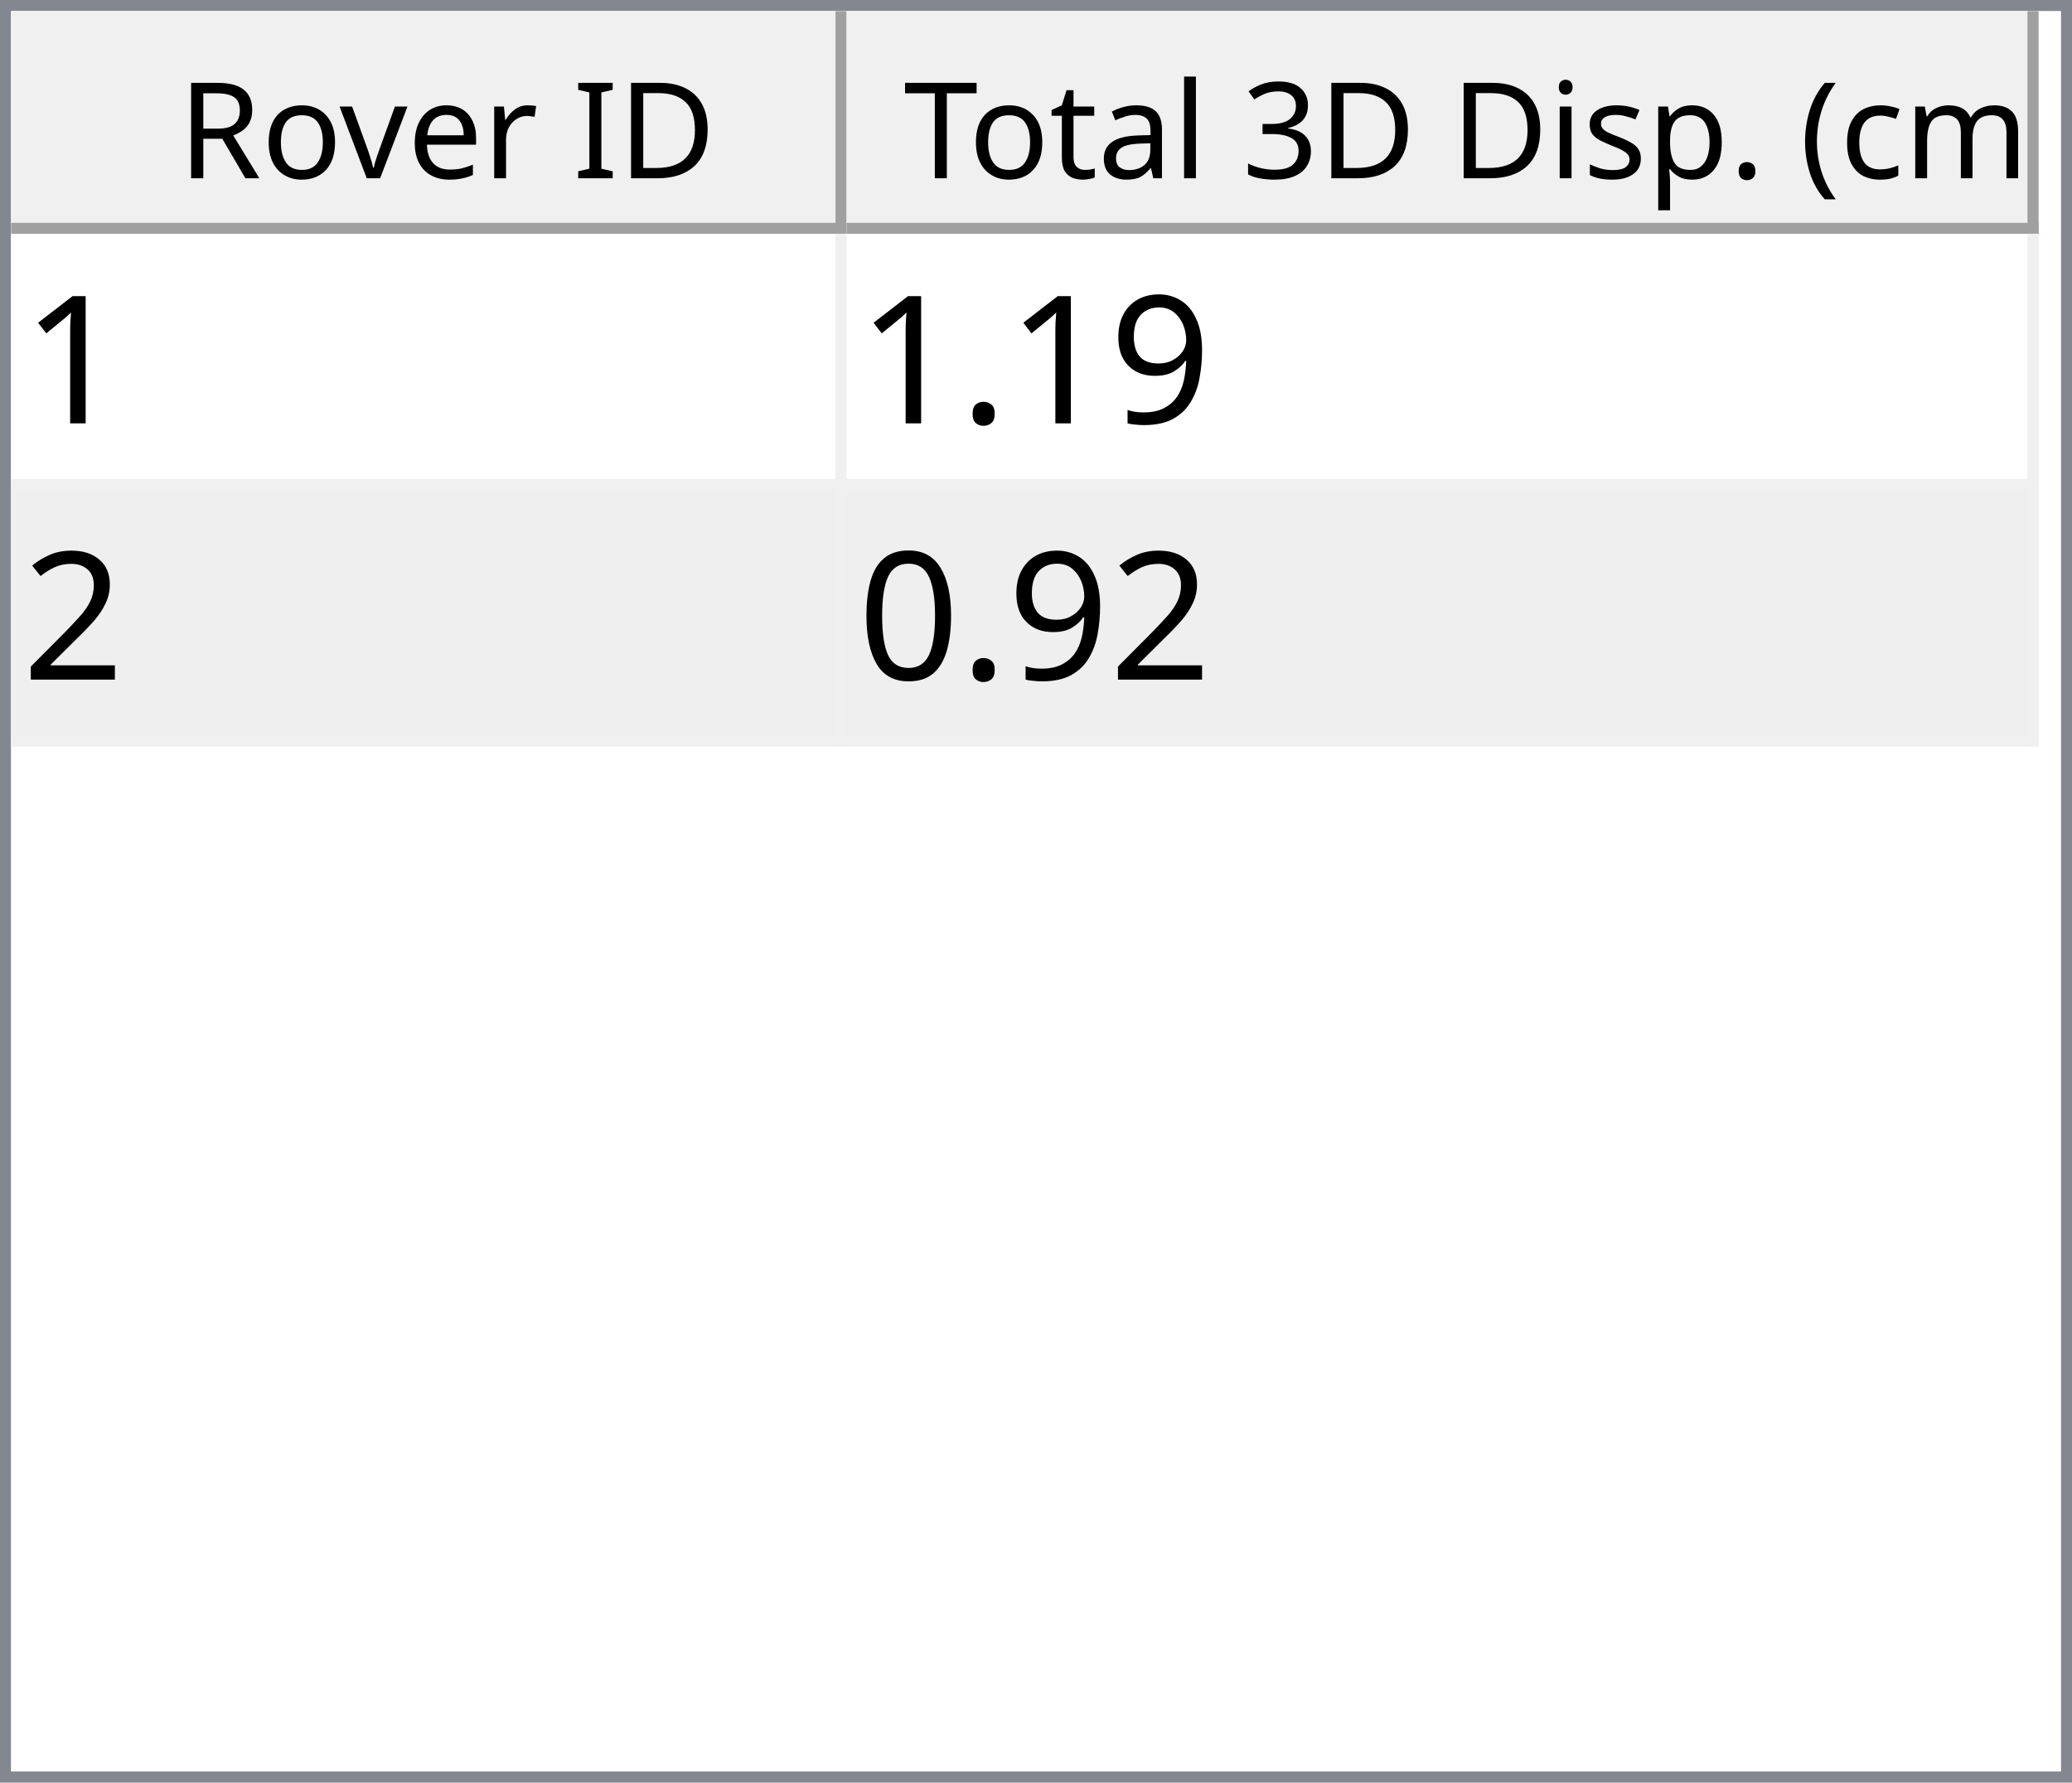
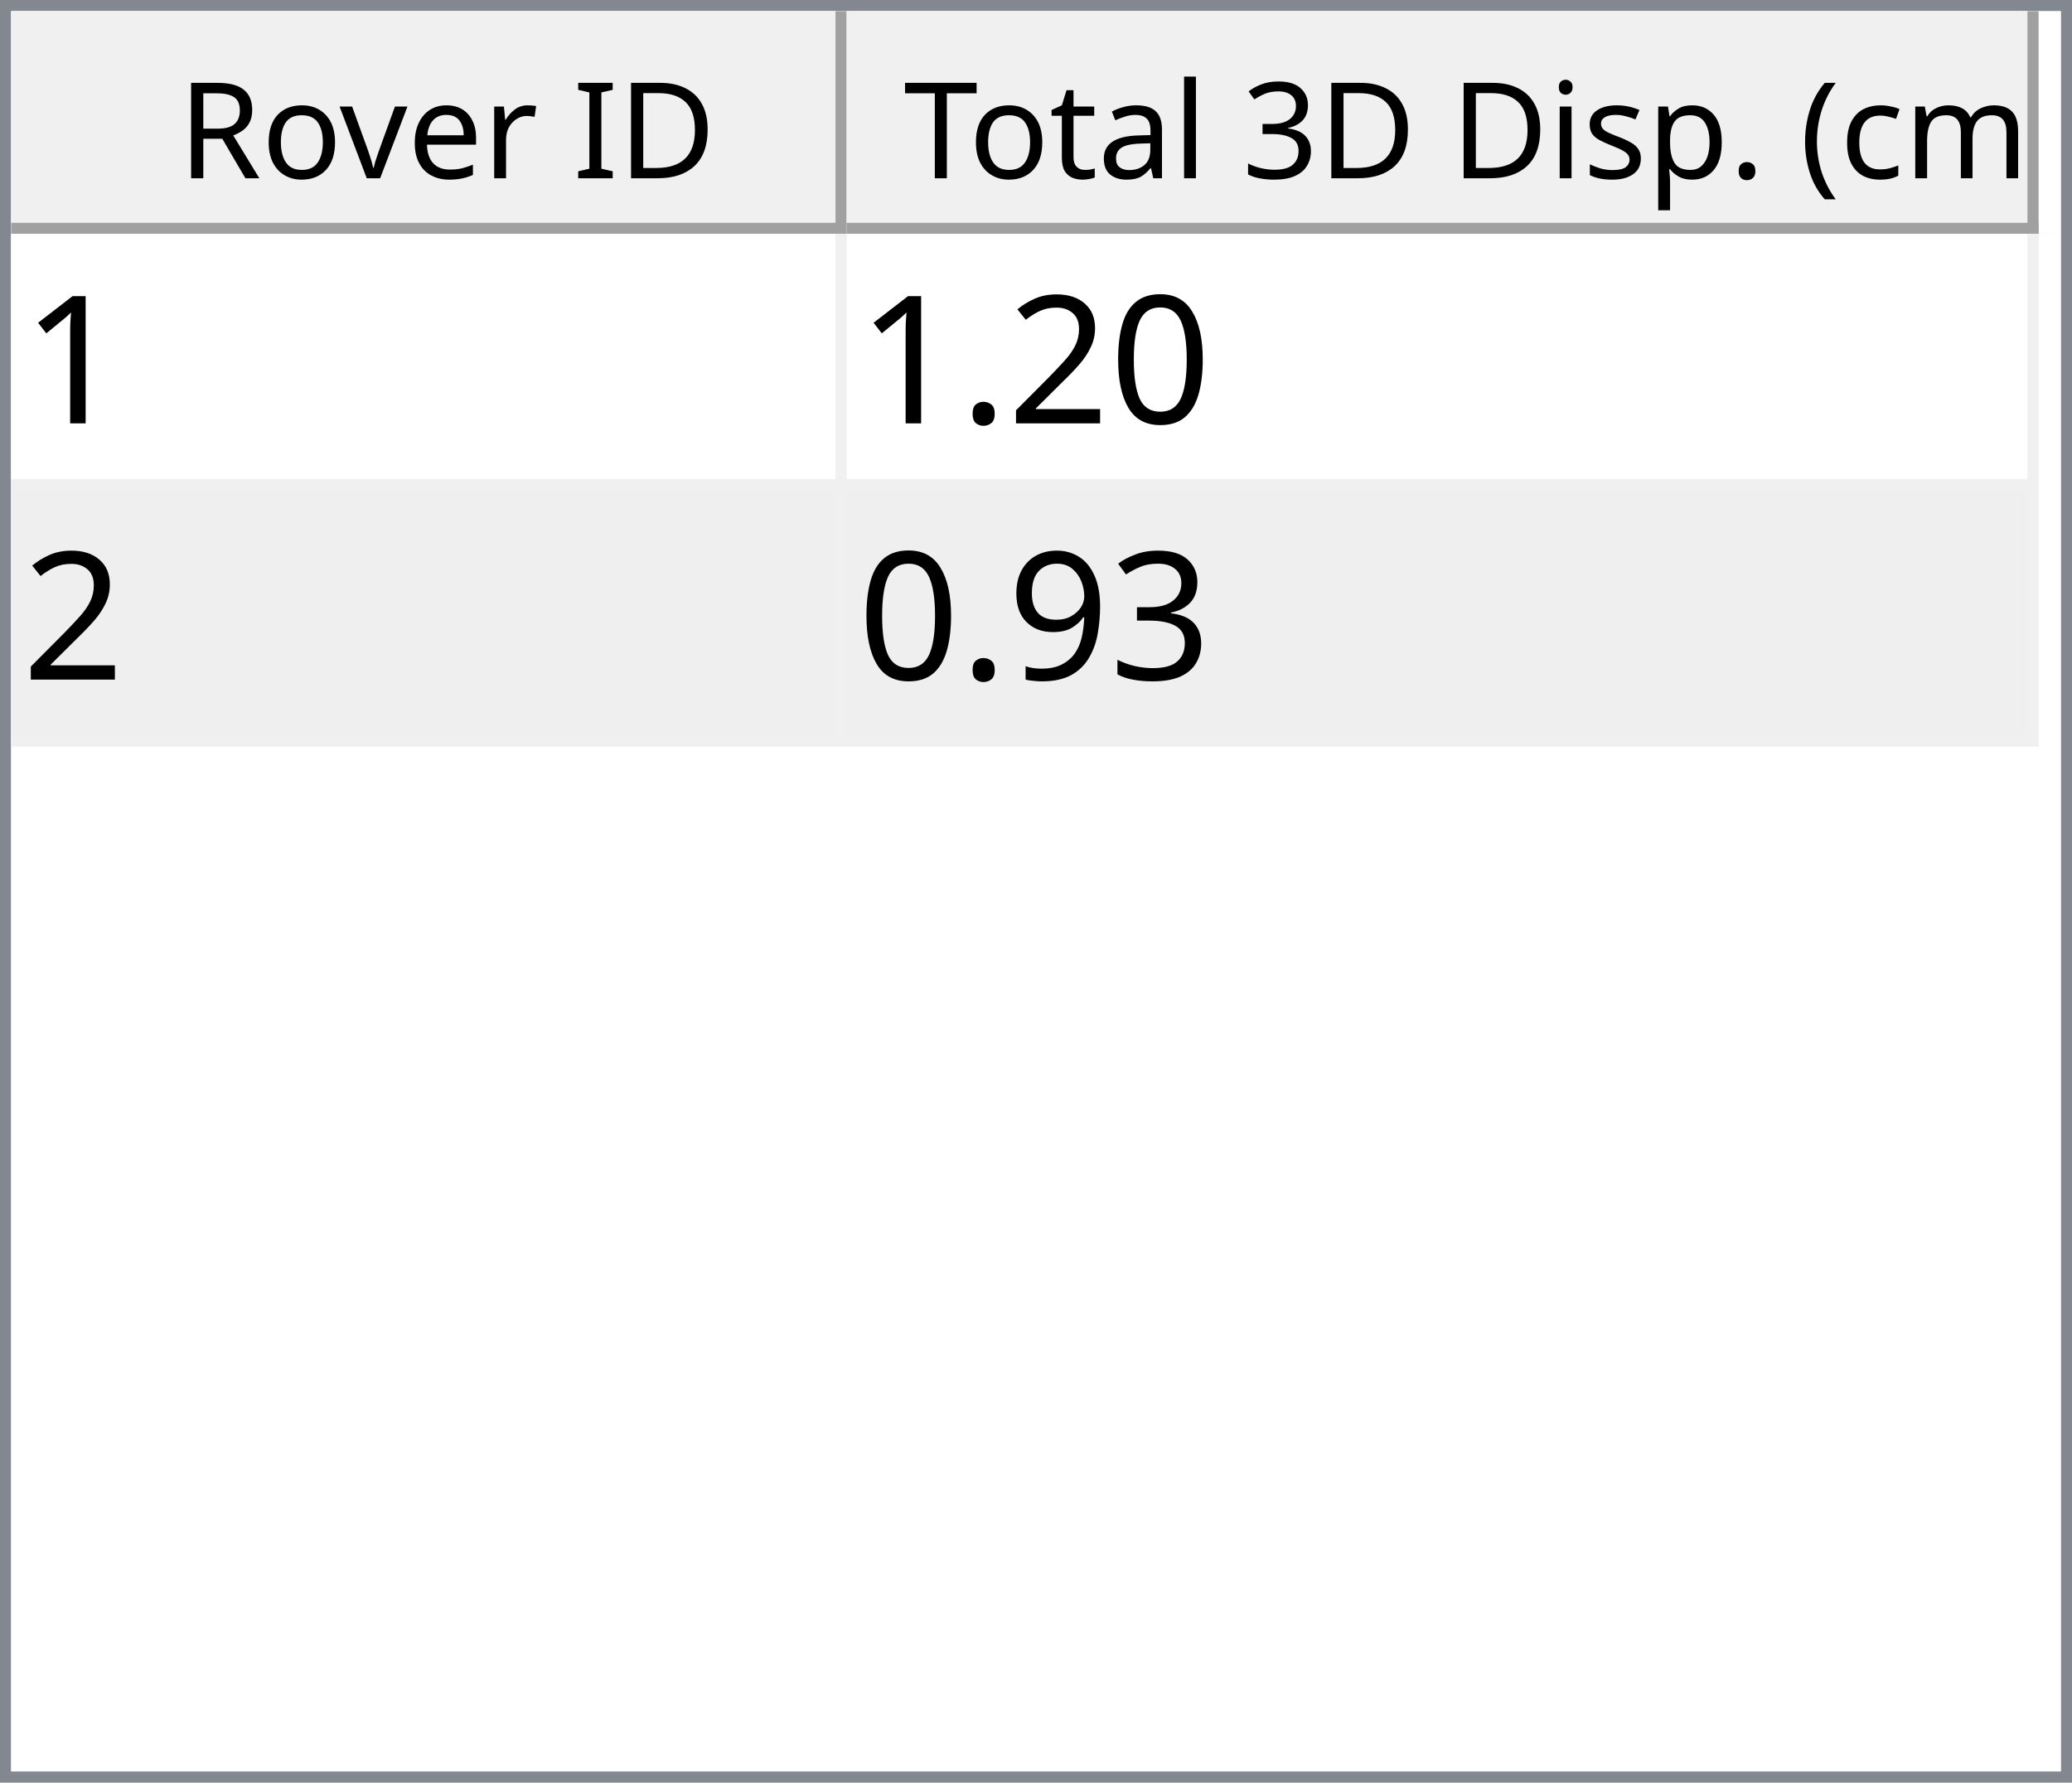
<svg xmlns="http://www.w3.org/2000/svg" style="fill-opacity:1; color-rendering:auto; color-interpolation:auto; text-rendering:auto; stroke:black; stroke-linecap:square; stroke-miterlimit:10; shape-rendering:auto; stroke-opacity:1; fill:black; stroke-dasharray:none; font-weight:normal; stroke-width:1; font-family:'Dialog'; font-style:normal; stroke-linejoin:miter; font-size:12px; stroke-dashoffset:0; image-rendering:auto;" width="186" height="160">
  <defs id="genericDefs" />
  <g>
    <defs id="defs1">
      <clipPath clipPathUnits="userSpaceOnUse" id="clipPath1">
        <path d="M0 0 L186 0 L186 160 L0 160 L0 0 Z" />
      </clipPath>
      <clipPath clipPathUnits="userSpaceOnUse" id="clipPath2">
        <path d="M0 0 L0 160 L186 160 L186 0 Z" />
      </clipPath>
      <clipPath clipPathUnits="userSpaceOnUse" id="clipPath3">
        <path d="M0 0 L0 20 L184 20 L184 0 Z" />
      </clipPath>
      <clipPath clipPathUnits="userSpaceOnUse" id="clipPath4">
        <path d="M0 0 L0 20 L75 20 L75 0 Z" />
      </clipPath>
      <clipPath clipPathUnits="userSpaceOnUse" id="clipPath5">
        <path d="M1 1 L1 19 L74 19 L74 1 Z" />
      </clipPath>
      <clipPath clipPathUnits="userSpaceOnUse" id="clipPath6">
        <path d="M0 0 L0 18 L73 18 L73 0 Z" />
      </clipPath>
      <clipPath clipPathUnits="userSpaceOnUse" id="clipPath7">
        <path d="M-0.5 -0.5 L-0.5 19.5 L74.5 19.5 L74.5 -0.5 Z" />
      </clipPath>
      <clipPath clipPathUnits="userSpaceOnUse" id="clipPath8">
        <path d="M0 0 L0 20 L107 20 L107 0 Z" />
      </clipPath>
      <clipPath clipPathUnits="userSpaceOnUse" id="clipPath9">
        <path d="M1 1 L1 19 L106 19 L106 1 Z" />
      </clipPath>
      <clipPath clipPathUnits="userSpaceOnUse" id="clipPath10">
        <path d="M0 0 L0 18 L105 18 L105 0 Z" />
      </clipPath>
      <clipPath clipPathUnits="userSpaceOnUse" id="clipPath11">
        <path d="M-0.5 -0.5 L-0.5 19.5 L106.5 19.5 L106.5 -0.5 Z" />
      </clipPath>
      <clipPath clipPathUnits="userSpaceOnUse" id="clipPath12">
        <path d="M0 0 L0 138 L184 138 L184 0 Z" />
      </clipPath>
      <clipPath clipPathUnits="userSpaceOnUse" id="clipPath13">
        <path d="M0 0 L0 46 L182 46 L182 0 Z" />
      </clipPath>
      <clipPath clipPathUnits="userSpaceOnUse" id="clipPath14">
        <path d="M-0.5 -0.5 L-0.5 45.5 L181.5 45.5 L181.5 -0.5 Z" />
      </clipPath>
      <clipPath clipPathUnits="userSpaceOnUse" id="clipPath15">
        <path d="M0 0 L0 22 L74 22 L74 0 Z" />
      </clipPath>
      <clipPath clipPathUnits="userSpaceOnUse" id="clipPath16">
        <path d="M0 0 L0 22 L106 22 L106 0 Z" />
      </clipPath>
      <font horiz-adv-x="64.551" id="font1">
        <font-face ascent="107.91" descent="25.098" units-per-em="100" style="font-style:normal; font-family:Segoe UI; font-weight:normal;" />
        <missing-glyph horiz-adv-x="64.551" d="M8.109 0 L8.109 68.266 L56.453 68.266 L56.453 0 L8.109 0 ZM15.328 7.234 L49.219 7.234 L49.219 61.031 L15.328 61.031 L15.328 7.234 Z" />
        <glyph unicode="D" horiz-adv-x="70.117" d="M9.188 0 L9.188 70.016 L28.516 70.016 Q65.531 70.016 65.531 35.891 Q65.531 19.672 55.25 9.836 Q44.969 0 27.734 0 L9.188 0 ZM17.391 62.594 L17.391 7.422 L27.828 7.422 Q41.609 7.422 49.273 14.797 Q56.938 22.172 56.938 35.688 Q56.938 62.594 28.328 62.594 L17.391 62.594 Z" />
        <glyph unicode="I" horiz-adv-x="26.611" d="M17.391 0 L9.188 0 L9.188 70.016 L17.391 70.016 L17.391 0 Z" />
        <glyph unicode=" " horiz-adv-x="27.393" d="" />
        <glyph unicode="r" horiz-adv-x="34.766" d="M34.188 41.891 Q32.078 43.5 28.125 43.5 Q23 43.5 19.555 38.672 Q16.109 33.844 16.109 25.484 L16.109 0 L8.109 0 L8.109 50 L16.109 50 L16.109 39.703 L16.312 39.703 Q18.016 44.969 21.531 47.922 Q25.047 50.875 29.391 50.875 Q32.516 50.875 34.188 50.203 L34.188 41.891 Z" />
        <glyph unicode="e" horiz-adv-x="52.295" d="M48.297 23 L12.984 23 Q13.188 14.656 17.484 10.109 Q21.781 5.562 29.297 5.562 Q37.75 5.562 44.828 11.141 L44.828 3.609 Q38.234 -1.172 27.391 -1.172 Q16.797 -1.172 10.742 5.641 Q4.688 12.453 4.688 24.812 Q4.688 36.469 11.305 43.82 Q17.922 51.172 27.734 51.172 Q37.547 51.172 42.922 44.828 Q48.297 38.484 48.297 27.203 L48.297 23 ZM40.094 29.781 Q40.047 36.719 36.75 40.578 Q33.453 44.438 27.594 44.438 Q21.922 44.438 17.969 40.383 Q14.016 36.328 13.094 29.781 L40.094 29.781 Z" />
        <glyph unicode="v" horiz-adv-x="47.9" d="M47.406 50 L27.484 0 L19.625 0 L0.688 50 L9.469 50 L22.172 13.672 Q23.578 9.672 23.922 6.688 L24.125 6.688 Q24.609 10.453 25.688 13.484 L38.969 50 L47.406 50 Z" />
        <glyph unicode="o" horiz-adv-x="58.594" d="M29 -1.172 Q17.922 -1.172 11.305 5.836 Q4.688 12.844 4.688 24.422 Q4.688 37.016 11.57 44.094 Q18.453 51.172 30.172 51.172 Q41.359 51.172 47.633 44.289 Q53.906 37.406 53.906 25.203 Q53.906 13.234 47.141 6.031 Q40.375 -1.172 29 -1.172 ZM29.594 44.438 Q21.875 44.438 17.383 39.188 Q12.891 33.938 12.891 24.703 Q12.891 15.828 17.43 10.695 Q21.969 5.562 29.594 5.562 Q37.359 5.562 41.531 10.594 Q45.703 15.625 45.703 24.906 Q45.703 34.281 41.531 39.359 Q37.359 44.438 29.594 44.438 Z" />
        <glyph unicode="R" horiz-adv-x="59.814" d="M59.375 0 L49.609 0 L37.891 19.625 Q36.281 22.359 34.766 24.289 Q33.25 26.219 31.664 27.438 Q30.078 28.656 28.25 29.219 Q26.422 29.781 24.125 29.781 L17.391 29.781 L17.391 0 L9.188 0 L9.188 70.016 L30.078 70.016 Q34.672 70.016 38.555 68.867 Q42.438 67.719 45.289 65.375 Q48.141 63.031 49.758 59.547 Q51.375 56.062 51.375 51.375 Q51.375 47.703 50.273 44.656 Q49.172 41.609 47.148 39.211 Q45.125 36.812 42.266 35.133 Q39.406 33.453 35.844 32.516 L35.844 32.328 Q37.594 31.547 38.891 30.547 Q40.188 29.547 41.359 28.18 Q42.531 26.812 43.68 25.078 Q44.828 23.344 46.234 21.047 L59.375 0 ZM17.391 62.594 L17.391 37.203 L28.516 37.203 Q31.594 37.203 34.203 38.133 Q36.812 39.062 38.719 40.797 Q40.625 42.531 41.703 45.047 Q42.781 47.562 42.781 50.688 Q42.781 56.297 39.141 59.445 Q35.5 62.594 28.609 62.594 L17.391 62.594 Z" />
        <glyph unicode=")" horiz-adv-x="30.176" d="M8.297 -15.922 L1.172 -15.922 Q16.406 2.344 16.406 26.812 Q16.406 51.469 1.078 70.016 L8.297 70.016 Q23.531 52.156 23.531 26.703 Q23.531 1.375 8.297 -15.922 Z" />
        <glyph unicode="m" horiz-adv-x="86.133" d="M79.109 0 L71.094 0 L71.094 28.719 Q71.094 37.016 68.531 40.727 Q65.969 44.438 59.906 44.438 Q54.781 44.438 51.195 39.75 Q47.609 35.062 47.609 28.516 L47.609 0 L39.594 0 L39.594 29.688 Q39.594 44.438 28.219 44.438 Q22.953 44.438 19.531 40.016 Q16.109 35.594 16.109 28.516 L16.109 0 L8.109 0 L8.109 50 L16.109 50 L16.109 42.094 L16.312 42.094 Q21.625 51.172 31.844 51.172 Q36.969 51.172 40.773 48.312 Q44.578 45.453 46 40.828 Q51.562 51.172 62.594 51.172 Q79.109 51.172 79.109 30.812 L79.109 0 Z" />
        <glyph unicode="c" horiz-adv-x="46.191" d="M42.188 2.297 Q36.422 -1.172 28.516 -1.172 Q17.828 -1.172 11.258 5.789 Q4.688 12.75 4.688 23.828 Q4.688 36.188 11.766 43.68 Q18.844 51.172 30.672 51.172 Q37.25 51.172 42.281 48.734 L42.281 40.531 Q36.719 44.438 30.375 44.438 Q22.703 44.438 17.797 38.945 Q12.891 33.453 12.891 24.516 Q12.891 15.719 17.508 10.641 Q22.125 5.562 29.891 5.562 Q36.422 5.562 42.188 9.906 L42.188 2.297 Z" />
        <glyph unicode="(" horiz-adv-x="30.176" d="M29.109 -15.922 L21.969 -15.922 Q6.844 1.375 6.844 26.703 Q6.844 52.156 21.969 70.016 L29.203 70.016 Q13.875 51.469 13.875 26.812 Q13.875 2.344 29.109 -15.922 Z" />
        <glyph unicode="." horiz-adv-x="21.68" d="M10.891 -1.078 Q8.641 -1.078 7.055 0.539 Q5.469 2.156 5.469 4.391 Q5.469 6.641 7.055 8.273 Q8.641 9.906 10.891 9.906 Q13.188 9.906 14.797 8.273 Q16.406 6.641 16.406 4.391 Q16.406 2.156 14.797 0.539 Q13.188 -1.078 10.891 -1.078 Z" />
        <glyph unicode="p" horiz-adv-x="58.789" d="M16.312 7.234 L16.109 7.234 L16.109 -23 L8.109 -23 L8.109 50 L16.109 50 L16.109 41.219 L16.312 41.219 Q22.219 51.172 33.594 51.172 Q43.266 51.172 48.688 44.461 Q54.109 37.75 54.109 26.469 Q54.109 13.922 48 6.375 Q41.891 -1.172 31.297 -1.172 Q21.578 -1.172 16.312 7.234 ZM16.109 27.391 L16.109 20.406 Q16.109 14.203 20.141 9.883 Q24.172 5.562 30.375 5.562 Q37.641 5.562 41.773 11.133 Q45.906 16.703 45.906 26.609 Q45.906 34.969 42.047 39.703 Q38.188 44.438 31.594 44.438 Q24.609 44.438 20.359 39.578 Q16.109 34.719 16.109 27.391 Z" />
        <glyph unicode="s" horiz-adv-x="42.432" d="M5.078 1.812 L5.078 10.406 Q11.625 5.562 19.484 5.562 Q30.031 5.562 30.031 12.594 Q30.031 14.594 29.125 15.992 Q28.219 17.391 26.68 18.461 Q25.141 19.531 23.07 20.383 Q21 21.234 18.609 22.172 Q15.281 23.484 12.766 24.828 Q10.25 26.172 8.57 27.859 Q6.891 29.547 6.031 31.695 Q5.172 33.844 5.172 36.719 Q5.172 40.234 6.789 42.945 Q8.406 45.656 11.086 47.484 Q13.766 49.312 17.211 50.242 Q20.656 51.172 24.312 51.172 Q30.812 51.172 35.938 48.922 L35.938 40.828 Q30.422 44.438 23.25 44.438 Q21 44.438 19.195 43.922 Q17.391 43.406 16.094 42.477 Q14.797 41.547 14.086 40.258 Q13.375 38.969 13.375 37.406 Q13.375 35.453 14.086 34.133 Q14.797 32.812 16.164 31.789 Q17.531 30.766 19.484 29.938 Q21.438 29.109 23.922 28.125 Q27.25 26.859 29.883 25.516 Q32.516 24.172 34.375 22.484 Q36.234 20.797 37.234 18.602 Q38.234 16.406 38.234 13.375 Q38.234 9.672 36.602 6.938 Q34.969 4.203 32.234 2.398 Q29.5 0.594 25.93 -0.289 Q22.359 -1.172 18.453 -1.172 Q10.75 -1.172 5.078 1.812 Z" />
        <glyph unicode="i" horiz-adv-x="24.219" d="M12.203 62.703 Q10.062 62.703 8.547 64.164 Q7.031 65.625 7.031 67.875 Q7.031 70.125 8.547 71.609 Q10.062 73.094 12.203 73.094 Q14.406 73.094 15.945 71.609 Q17.484 70.125 17.484 67.875 Q17.484 65.719 15.945 64.211 Q14.406 62.703 12.203 62.703 ZM16.109 0 L8.109 0 L8.109 50 L16.109 50 L16.109 0 Z" />
        <glyph unicode="3" horiz-adv-x="53.906" d="M46.531 19.828 Q46.531 15.094 44.75 11.211 Q42.969 7.328 39.719 4.57 Q36.469 1.812 31.93 0.297 Q27.391 -1.219 21.922 -1.219 Q11.922 -1.219 6 2.594 L6 11.188 Q13.094 5.609 22.219 5.609 Q25.875 5.609 28.828 6.539 Q31.781 7.469 33.906 9.227 Q36.031 10.984 37.18 13.477 Q38.328 15.969 38.328 19.094 Q38.328 32.812 18.797 32.812 L12.984 32.812 L12.984 39.594 L18.5 39.594 Q35.797 39.594 35.797 52.484 Q35.797 64.406 22.609 64.406 Q15.188 64.406 8.688 59.422 L8.688 67.188 Q15.375 71.188 24.609 71.188 Q29 71.188 32.57 69.969 Q36.141 68.75 38.68 66.555 Q41.219 64.359 42.609 61.281 Q44 58.203 44 54.5 Q44 40.672 30.031 36.719 L30.031 36.531 Q33.594 36.141 36.625 34.797 Q39.656 33.453 41.852 31.305 Q44.047 29.156 45.289 26.25 Q46.531 23.344 46.531 19.828 Z" />
        <glyph unicode="l" horiz-adv-x="24.219" d="M16.109 0 L8.109 0 L8.109 74.031 L16.109 74.031 L16.109 0 Z" />
        <glyph unicode="a" horiz-adv-x="50.879" d="M43.891 0 L35.891 0 L35.891 7.812 L35.688 7.812 Q30.469 -1.172 20.312 -1.172 Q12.844 -1.172 8.617 2.781 Q4.391 6.734 4.391 13.281 Q4.391 27.297 20.906 29.594 L35.891 31.688 Q35.891 44.438 25.594 44.438 Q16.547 44.438 9.281 38.281 L9.281 46.484 Q16.656 51.172 26.266 51.172 Q43.891 51.172 43.891 32.516 L43.891 0 ZM35.891 25.297 L23.828 23.641 Q18.266 22.859 15.43 20.875 Q12.594 18.891 12.594 13.875 Q12.594 10.203 15.211 7.883 Q17.828 5.562 22.172 5.562 Q28.125 5.562 32.008 9.742 Q35.891 13.922 35.891 20.312 L35.891 25.297 Z" />
        <glyph unicode="t" horiz-adv-x="33.887" d="M31.297 0.484 Q28.469 -1.078 23.828 -1.078 Q10.688 -1.078 10.688 13.578 L10.688 43.172 L2.094 43.172 L2.094 50 L10.688 50 L10.688 62.203 L18.703 64.797 L18.703 50 L31.297 50 L31.297 43.172 L18.703 43.172 L18.703 14.984 Q18.703 9.969 20.414 7.82 Q22.125 5.672 26.078 5.672 Q29.109 5.672 31.297 7.328 L31.297 0.484 Z" />
        <glyph unicode="T" horiz-adv-x="52.393" d="M50.594 62.594 L30.375 62.594 L30.375 0 L22.172 0 L22.172 62.594 L2 62.594 L2 70.016 L50.594 70.016 L50.594 62.594 Z" />
      </font>
      <font horiz-adv-x="75.0" id="font2">
        <font-face ascent="100.537" descent="21.973" units-per-em="100" style="font-style:normal; font-family:sans-serif; font-weight:normal;" />
        <missing-glyph horiz-adv-x="75.0" d="M12.5 0 L12.5 62.5 L62.5 62.5 L62.5 0 L12.5 0 ZM14.062 1.562 L60.938 1.562 L60.938 60.938 L14.062 60.938 L14.062 1.562 Z" />
        <glyph unicode="1" horiz-adv-x="55.615" d="M37.25 0 L28.469 0 L28.469 56 Q25.297 52.984 20.141 49.953 Q14.984 46.922 10.891 45.406 L10.891 53.906 Q18.266 57.375 23.781 62.305 Q29.297 67.234 31.594 71.875 L37.25 71.875 L37.25 0 Z" />
+         <glyph unicode="0" horiz-adv-x="55.615" d="M4.156 35.297 Q4.156 48 6.766 55.742 Q9.375 63.484 14.523 67.68 Q19.672 71.875 27.484 71.875 Q33.25 71.875 37.594 69.555 Q41.938 67.234 44.773 62.867 Q47.609 58.5 49.219 52.227 Q50.828 45.953 50.828 35.297 Q50.828 22.703 48.242 14.969 Q45.656 7.234 40.508 3.008 Q35.359 -1.219 27.484 -1.219 Q17.141 -1.219 11.234 6.203 Q4.156 15.141 4.156 35.297 ZM13.188 35.297 Q13.188 17.672 17.312 11.836 Q21.438 6 27.484 6 Q33.547 6 37.672 11.859 Q41.797 17.719 41.797 35.297 Q41.797 52.984 37.672 58.789 Q33.547 64.594 27.391 64.594 Q21.344 64.594 17.719 59.469 Q13.188 52.938 13.188 35.297 Z" />
+         <glyph unicode="2" horiz-adv-x="55.615" d="M50.344 8.453 L50.344 0 L3.031 0 Q2.938 3.172 4.047 6.109 Q5.859 10.938 9.836 15.625 Q13.812 20.312 21.344 26.469 Q33.016 36.031 37.117 41.625 Q41.219 47.219 41.219 52.203 Q41.219 57.422 37.477 61.008 Q33.734 64.594 27.734 64.594 Q21.391 64.594 17.578 60.789 Q13.766 56.984 13.719 50.25 L4.688 51.172 Q5.609 61.281 11.664 66.578 Q17.719 71.875 27.938 71.875 Q38.234 71.875 44.242 66.164 Q50.25 60.453 50.25 52 Q50.25 47.703 48.492 43.555 Q46.734 39.406 42.656 34.812 Q38.578 30.219 29.109 22.219 Q21.188 15.578 18.945 13.211 Q16.703 10.844 15.234 8.453 L50.344 8.453 Z" />
+         <glyph unicode="." horiz-adv-x="27.783" d="M9.078 0 L9.078 10.016 L19.094 10.016 L19.094 0 L9.078 0 Z" />
+         <glyph unicode="3" horiz-adv-x="55.615" d="M4.203 18.891 L12.984 20.062 Q14.5 12.594 18.141 9.297 Q21.781 6 27 6 Q33.203 6 37.477 10.297 Q41.75 14.594 41.75 20.953 Q41.75 27 37.797 30.93 Q33.844 34.859 27.734 34.859 Q25.25 34.859 21.531 33.891 L22.516 41.609 Q23.391 41.5 23.922 41.5 Q29.547 41.5 34.039 44.43 Q38.531 47.359 38.531 53.469 Q38.531 58.297 35.258 61.477 Q31.984 64.656 26.812 64.656 Q21.688 64.656 18.266 61.43 Q14.844 58.203 13.875 51.766 L5.078 53.328 Q6.688 62.156 12.398 67.016 Q18.109 71.875 26.609 71.875 Q32.469 71.875 37.398 69.359 Q42.328 66.844 44.945 62.5 Q47.562 58.156 47.562 53.266 Q47.562 48.641 45.07 44.828 Q42.578 41.016 37.703 38.766 Q44.047 37.312 47.562 32.695 Q51.078 28.078 51.078 21.141 Q51.078 11.766 44.242 5.25 Q37.406 -1.266 26.953 -1.266 Q17.531 -1.266 11.305 4.352 Q5.078 9.969 4.203 18.891 Z" />
        <glyph unicode="9" horiz-adv-x="55.615" d="M5.469 16.547 L13.922 17.328 Q14.984 11.375 18.016 8.688 Q21.047 6 25.781 6 Q29.828 6 32.883 7.859 Q35.938 9.719 37.891 12.82 Q39.844 15.922 41.164 21.195 Q42.484 26.469 42.484 31.938 Q42.484 32.516 42.438 33.688 Q39.797 29.5 35.234 26.883 Q30.672 24.266 25.344 24.266 Q16.453 24.266 10.305 30.711 Q4.156 37.156 4.156 47.703 Q4.156 58.594 10.578 65.234 Q17 71.875 26.656 71.875 Q33.641 71.875 39.43 68.117 Q45.219 64.359 48.219 57.398 Q51.219 50.438 51.219 37.25 Q51.219 23.531 48.242 15.406 Q45.266 7.281 39.383 3.031 Q33.5 -1.219 25.594 -1.219 Q17.188 -1.219 11.867 3.445 Q6.547 8.109 5.469 16.547 ZM41.453 48.141 Q41.453 55.719 37.43 60.156 Q33.406 64.594 27.734 64.594 Q21.875 64.594 17.531 59.812 Q13.188 55.031 13.188 47.406 Q13.188 40.578 17.312 36.305 Q21.438 32.031 27.484 32.031 Q33.594 32.031 37.523 36.305 Q41.453 40.578 41.453 48.141 Z" />
-         <glyph unicode="." horiz-adv-x="27.783" d="M9.078 0 L9.078 10.016 L19.094 10.016 L19.094 0 L9.078 0 Z" />
-         <glyph unicode="2" horiz-adv-x="55.615" d="M50.344 8.453 L50.344 0 L3.031 0 Q2.938 3.172 4.047 6.109 Q5.859 10.938 9.836 15.625 Q13.812 20.312 21.344 26.469 Q33.016 36.031 37.117 41.625 Q41.219 47.219 41.219 52.203 Q41.219 57.422 37.477 61.008 Q33.734 64.594 27.734 64.594 Q21.391 64.594 17.578 60.789 Q13.766 56.984 13.719 50.25 L4.688 51.172 Q5.609 61.281 11.664 66.578 Q17.719 71.875 27.938 71.875 Q38.234 71.875 44.242 66.164 Q50.25 60.453 50.25 52 Q50.25 47.703 48.492 43.555 Q46.734 39.406 42.656 34.812 Q38.578 30.219 29.109 22.219 Q21.188 15.578 18.945 13.211 Q16.703 10.844 15.234 8.453 L50.344 8.453 Z" />
-         <glyph unicode="0" horiz-adv-x="55.615" d="M4.156 35.297 Q4.156 48 6.766 55.742 Q9.375 63.484 14.523 67.68 Q19.672 71.875 27.484 71.875 Q33.25 71.875 37.594 69.555 Q41.938 67.234 44.773 62.867 Q47.609 58.5 49.219 52.227 Q50.828 45.953 50.828 35.297 Q50.828 22.703 48.242 14.969 Q45.656 7.234 40.508 3.008 Q35.359 -1.219 27.484 -1.219 Q17.141 -1.219 11.234 6.203 Q4.156 15.141 4.156 35.297 ZM13.188 35.297 Q13.188 17.672 17.312 11.836 Q21.438 6 27.484 6 Q33.547 6 37.672 11.859 Q41.797 17.719 41.797 35.297 Q41.797 52.984 37.672 58.789 Q33.547 64.594 27.391 64.594 Q21.344 64.594 17.719 59.469 Q13.188 52.938 13.188 35.297 Z" />
      </font>
    </defs>
    <g style="fill:white; stroke:white;">
      <rect x="0" y="0" width="186" style="clip-path:url(#clipPath1); stroke:none;" height="160" />
    </g>
    <g style="fill:white; text-rendering:optimizeSpeed; color-rendering:optimizeSpeed; image-rendering:optimizeSpeed; shape-rendering:crispEdges; stroke:white; color-interpolation:sRGB;">
      <rect x="0" width="186" height="160" y="0" style="stroke:none;" />
      <path style="stroke:none;" d="M0 160 L186 160 L186 0 L0 0 Z" />
    </g>
    <g style="fill:rgb(240,240,240); font-family:'Segoe UI'; stroke:rgb(240,240,240);">
      <rect x="0" y="0" width="186" style="clip-path:url(#clipPath2); stroke:none;" height="160" />
    </g>
    <g style="fill:rgb(130,135,144); font-family:'Segoe UI'; stroke:rgb(130,135,144);">
      <path d="M0 0 L186 0 L186 160 L0 160 L0 0 ZM1 1 L185 1 L185 159 L1 159 L1 1 Z" style="fill-rule:evenodd; clip-path:url(#clipPath2); stroke:none;" />
    </g>
    <g style="fill:white; font-family:'Segoe UI'; stroke:white;" transform="translate(1,1)">
      <rect x="0" y="0" width="184" style="clip-path:url(#clipPath3); stroke:none;" height="20" />
    </g>
    <g style="fill:rgb(240,240,240); font-family:'Segoe UI'; stroke:rgb(240,240,240);" transform="translate(1,1)">
      <rect x="0" y="0" width="75" style="clip-path:url(#clipPath4); stroke:none;" height="20" />
    </g>
    <g style="font-family:'Segoe UI';" transform="translate(2,2)">
      <text x="14" xml:space="preserve" y="14" style="clip-path:url(#clipPath6); stroke:none;">Rover ID</text>
    </g>
    <g style="fill:rgb(160,160,160); font-family:'Segoe UI'; stroke:rgb(160,160,160); stroke-linejoin:bevel;" transform="translate(1.5,1.5)">
      <line x1="74" x2="74" y1="0" style="fill:none; clip-path:url(#clipPath7);" y2="19" />
    </g>
    <g style="fill:rgb(160,160,160); font-family:'Segoe UI'; stroke:rgb(160,160,160); stroke-linejoin:bevel;" transform="matrix(1,0,0,1,1,1) translate(0.5,0.5)">
      <line x1="0" x2="74" y1="19" style="fill:none; clip-path:url(#clipPath7);" y2="19" />
    </g>
    <g style="fill:rgb(240,240,240); font-family:'Segoe UI'; stroke:rgb(240,240,240);" transform="translate(76,1)">
      <rect x="0" y="0" width="107" style="clip-path:url(#clipPath8); stroke:none;" height="20" />
    </g>
    <g style="font-family:'Segoe UI';" transform="translate(77,2)">
      <text x="1" xml:space="preserve" y="14" style="clip-path:url(#clipPath10); stroke:none;"> Total 3D Disp. (cm)</text>
    </g>
    <g style="fill:rgb(160,160,160); font-family:'Segoe UI'; stroke:rgb(160,160,160); stroke-linejoin:bevel;" transform="translate(76.5,1.5)">
      <line x1="106" x2="106" y1="0" style="fill:none; clip-path:url(#clipPath11);" y2="19" />
    </g>
    <g style="fill:rgb(160,160,160); font-family:'Segoe UI'; stroke:rgb(160,160,160); stroke-linejoin:bevel;" transform="matrix(1,0,0,1,76,1) translate(0.5,0.5)">
      <line x1="0" x2="106" y1="19" style="fill:none; clip-path:url(#clipPath11);" y2="19" />
    </g>
    <g style="fill:white; font-family:'Segoe UI'; stroke:white;" transform="translate(1,21)">
      <rect x="0" y="0" width="184" style="clip-path:url(#clipPath12); stroke:none;" height="138" />
    </g>
    <g style="fill:rgb(240,240,240); font-size:16px; font-family:sans-serif; stroke:rgb(240,240,240);" transform="translate(1,21)">
      <rect x="0" y="0" width="182" style="clip-path:url(#clipPath13); stroke:none;" height="46" />
      <line transform="translate(0.5,0.5)" x1="0" x2="181" y1="22" style="clip-path:url(#clipPath14); fill:none; stroke-linejoin:bevel;" y2="22" />
    </g>
    <g transform="matrix(1,0,0,1,1,21) translate(0.5,0.5)" style="fill:rgb(240,240,240); font-size:16px; font-family:sans-serif; stroke:rgb(240,240,240); stroke-linejoin:bevel;">
      <line x1="0" x2="181" y1="45" style="fill:none; clip-path:url(#clipPath14);" y2="45" />
    </g>
    <g transform="matrix(1,0,0,1,1,21) translate(0.5,0.5)" style="fill:rgb(240,240,240); font-size:16px; font-family:sans-serif; stroke:rgb(240,240,240); stroke-linejoin:bevel;">
      <line x1="74" x2="74" y1="0" style="fill:none; clip-path:url(#clipPath14);" y2="45" />
    </g>
    <g transform="matrix(1,0,0,1,1,21) translate(0.5,0.5)" style="fill:rgb(240,240,240); font-size:16px; font-family:sans-serif; stroke:rgb(240,240,240); stroke-linejoin:bevel;">
      <line x1="181" x2="181" y1="0" style="fill:none; clip-path:url(#clipPath14);" y2="45" />
    </g>
    <g style="fill:white; font-size:16px; font-family:sans-serif; stroke:white;" transform="matrix(1,0,0,1,1,21)">
      <rect x="0" y="0" width="74" style="clip-path:url(#clipPath15); stroke:none;" height="22" />
      <text x="1" y="17" style="fill:black; clip-path:url(#clipPath15); stroke:none;" xml:space="preserve">1</text>
    </g>
    <g style="fill:white; font-size:16px; font-family:sans-serif; stroke:white;" transform="matrix(1,0,0,1,1,21) translate(75,0)">
      <rect x="0" y="0" width="106" style="clip-path:url(#clipPath16); stroke:none;" height="22" />
-       <text x="1" y="17" style="fill:black; clip-path:url(#clipPath16); stroke:none;" xml:space="preserve">1.19</text>
+       <text x="1" y="17" style="fill:black; clip-path:url(#clipPath16); stroke:none;" xml:space="preserve">1.20</text>
    </g>
    <g style="fill:rgb(239,239,239); font-size:16px; font-family:sans-serif; stroke:rgb(239,239,239);" transform="matrix(1,0,0,1,1,21) translate(0,23)">
      <rect x="0" y="0" width="74" style="clip-path:url(#clipPath15); stroke:none;" height="22" />
      <text x="1" y="17" style="fill:black; clip-path:url(#clipPath15); stroke:none;" xml:space="preserve">2</text>
    </g>
    <g style="fill:rgb(239,239,239); font-size:16px; font-family:sans-serif; stroke:rgb(239,239,239);" transform="matrix(1,0,0,1,1,21) translate(75,23)">
      <rect x="0" y="0" width="106" style="clip-path:url(#clipPath16); stroke:none;" height="22" />
-       <text x="1" y="17" style="fill:black; clip-path:url(#clipPath16); stroke:none;" xml:space="preserve">0.92</text>
+       <text x="1" y="17" style="fill:black; clip-path:url(#clipPath16); stroke:none;" xml:space="preserve">0.93</text>
    </g>
  </g>
</svg>
